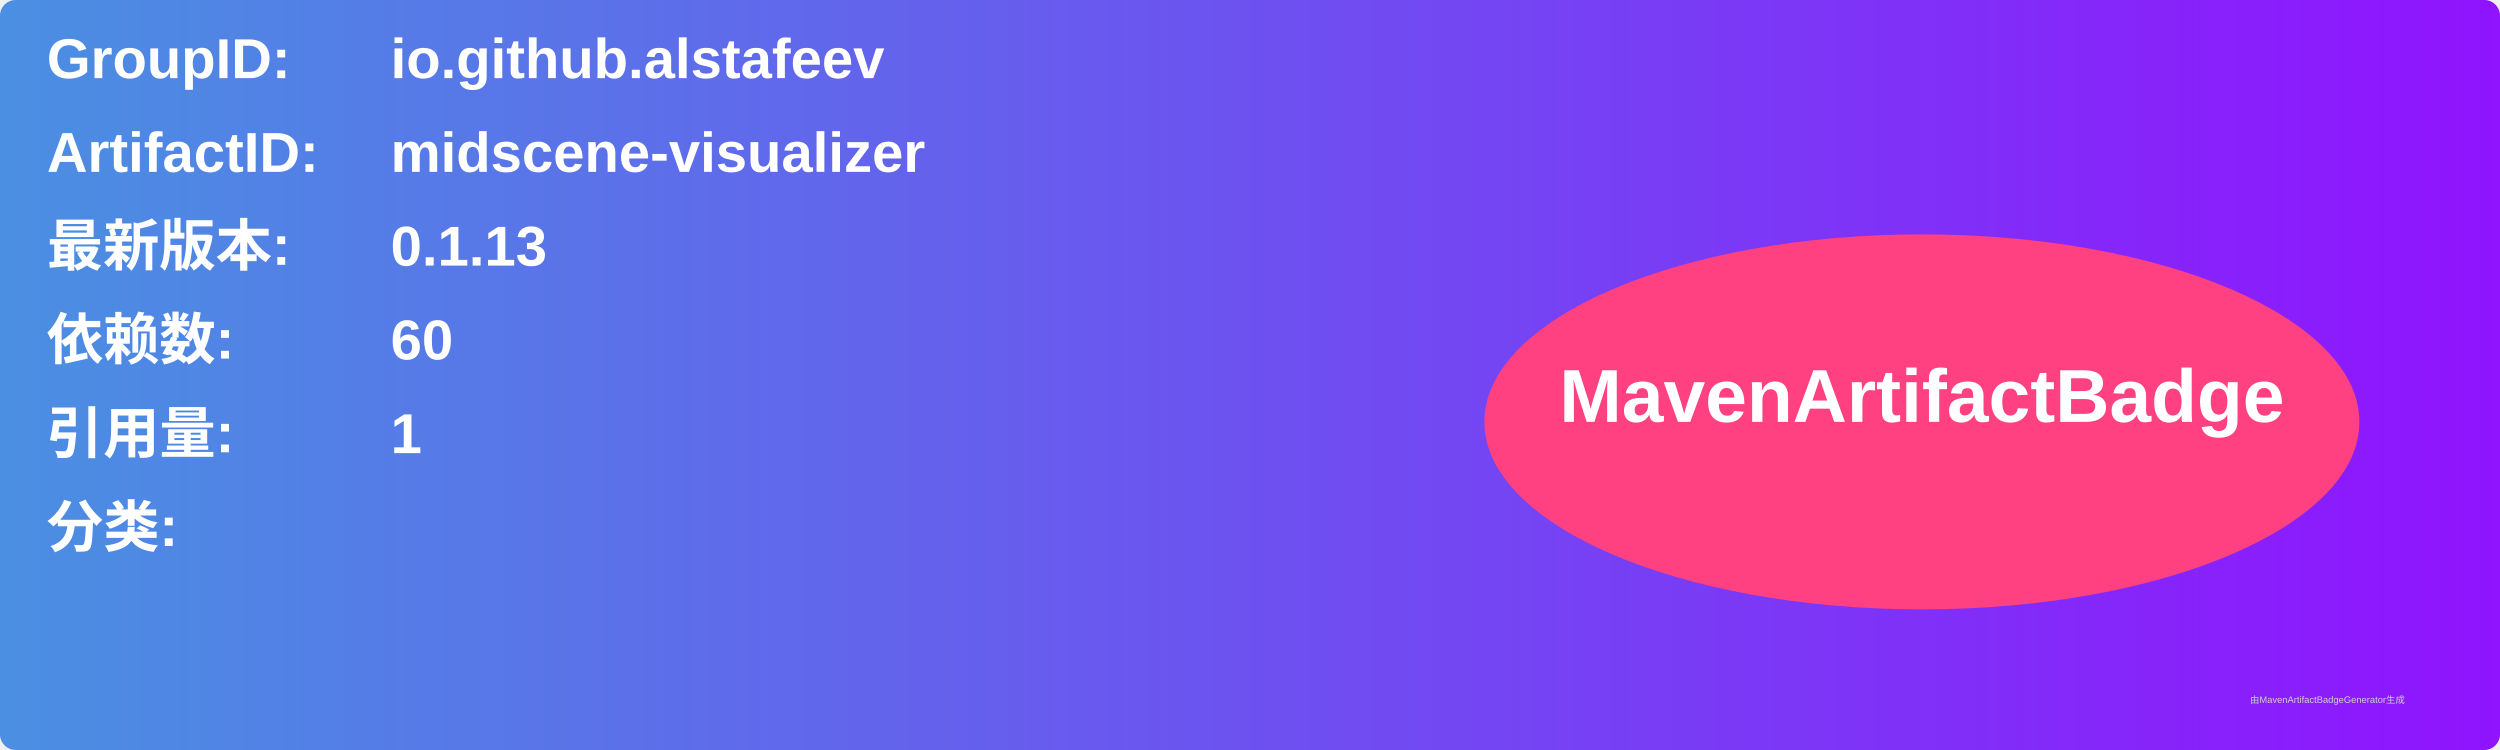
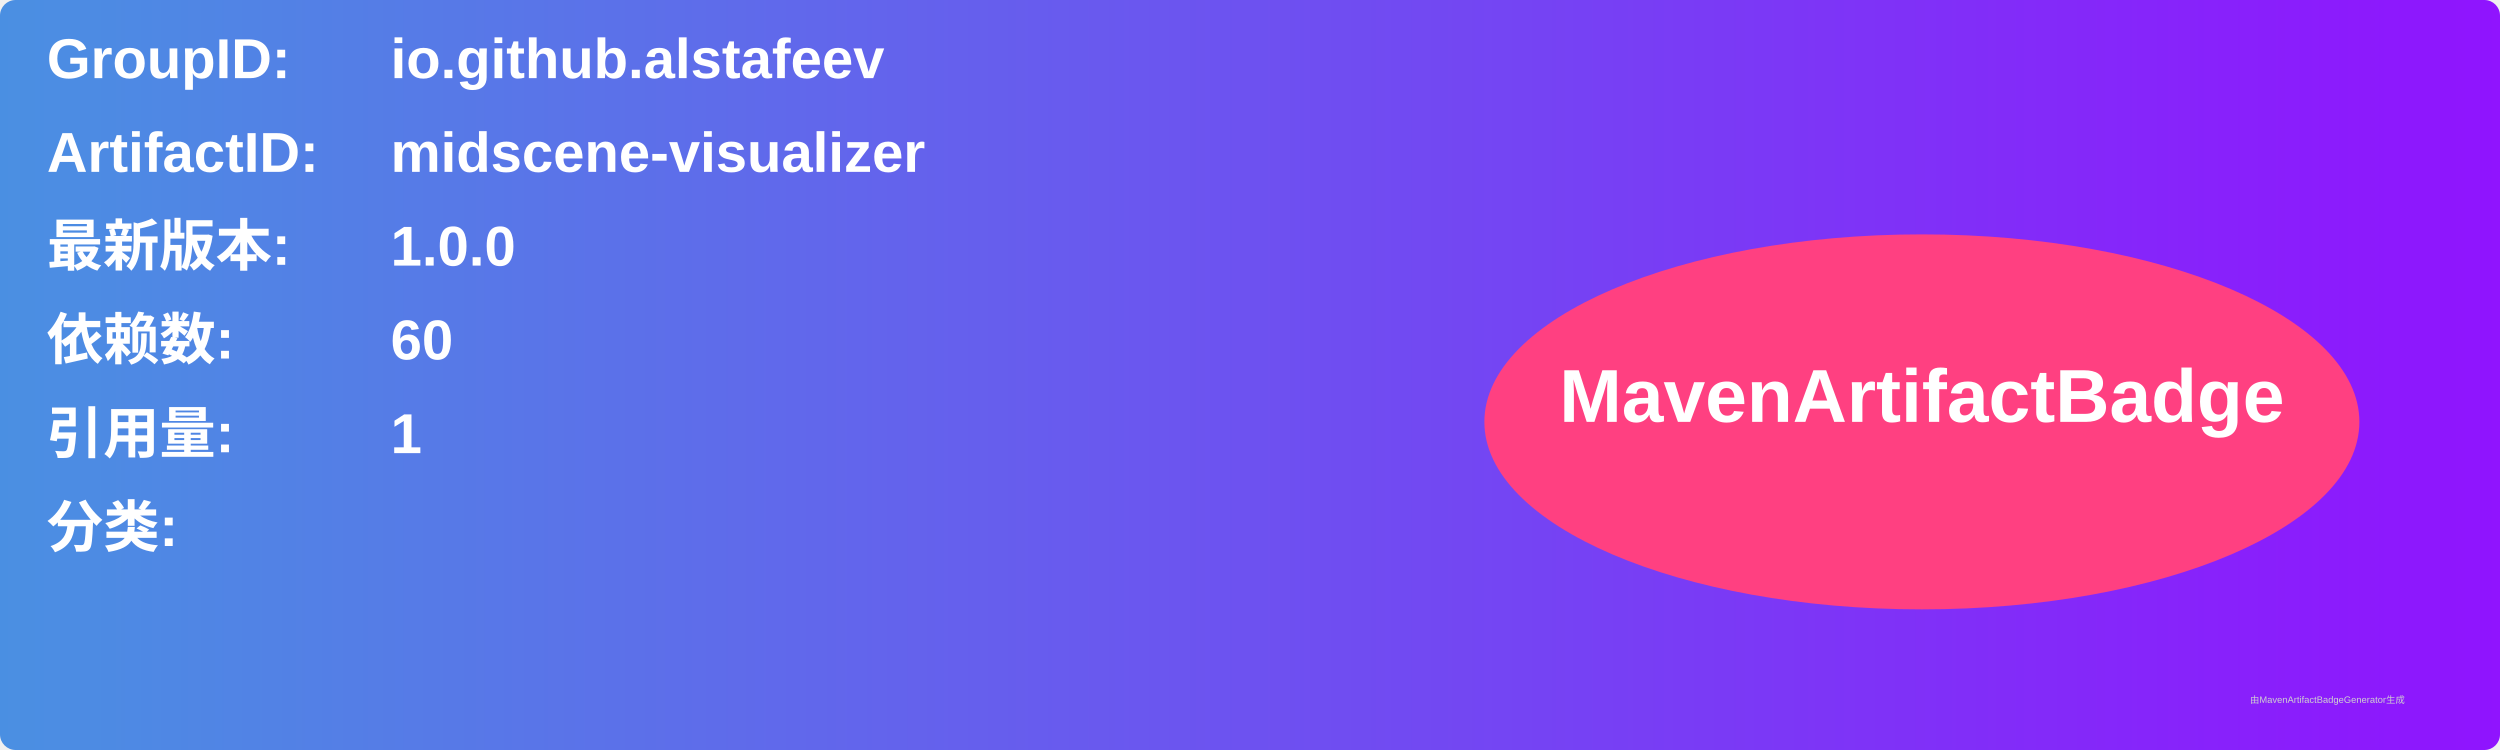
<svg xmlns="http://www.w3.org/2000/svg" width="800" height="240" viewBox="0 0 800 240">
  <linearGradient id="grad" x1="0%" y1="0%" x2="100%" y2="0%">
    <stop offset="0%" stop-color="#4a90e2" />
    <stop offset="100%" stop-color="#9013fe" />
  </linearGradient>
  <rect width="100%" height="100%" rx="5" ry="5" fill="url(#grad)" />
  <g transform="translate(15, 15)">
    <text x="0" y="10" font-family="Arial" font-size="18" fill="white" font-weight="bold" width="260">GroupID:</text>
    <text x="110" y="10" font-family="Arial" font-size="18" fill="white" font-weight="bold" width="460">io.github.alstafeev</text>
    <text x="0" y="40" font-family="Arial" font-size="18" fill="white" font-weight="bold" width="260">ArtifactID:</text>
    <text x="110" y="40" font-family="Arial" font-size="18" fill="white" font-weight="bold" width="460">midscene-visualizer</text>
    <text x="0" y="70" font-family="Arial" font-size="18" fill="white" font-weight="bold">最新版本:</text>
    <text x="110" y="70" font-family="Arial" font-size="18" fill="white" font-weight="bold">
-       <tspan font-weight="bold">0.1.13</tspan>
+       <tspan font-weight="bold">1.0.0</tspan>
    </text>
    <text x="0" y="100" font-family="Arial" font-size="18" fill="white" font-weight="bold">依赖数: </text>
    <text x="110" y="100" font-family="Arial" font-size="18" fill="white">
      <tspan font-weight="bold">60</tspan>
    </text>
    <text x="0" y="130" font-family="Arial" font-size="18" fill="white" font-weight="bold">引用量: </text>
    <text x="110" y="130" font-family="Arial" font-size="18" fill="white">
      <tspan font-weight="bold">1</tspan>
    </text>
    <text x="0" y="160" font-family="Arial" font-size="18" fill="white" font-weight="bold">分类:</text>
    <text x="10" y="190" font-family="Arial" font-size="10" fill="white">
      <tspan font-weight="bold" />
    </text>
    <ellipse cx="600" cy="120" rx="140" ry="60" fill="#ff4081" />
    <text x="600" y="120" text-anchor="middle" font-family="Arial" font-size="24" fill="white" font-weight="bold">MavenArtifactBadge</text>
  </g>
  <text x="720" y="225" font-family="Arial" font-size="3" fill="#d0d0d0">由MavenArtifactBadgeGenerator生成</text>
</svg>
